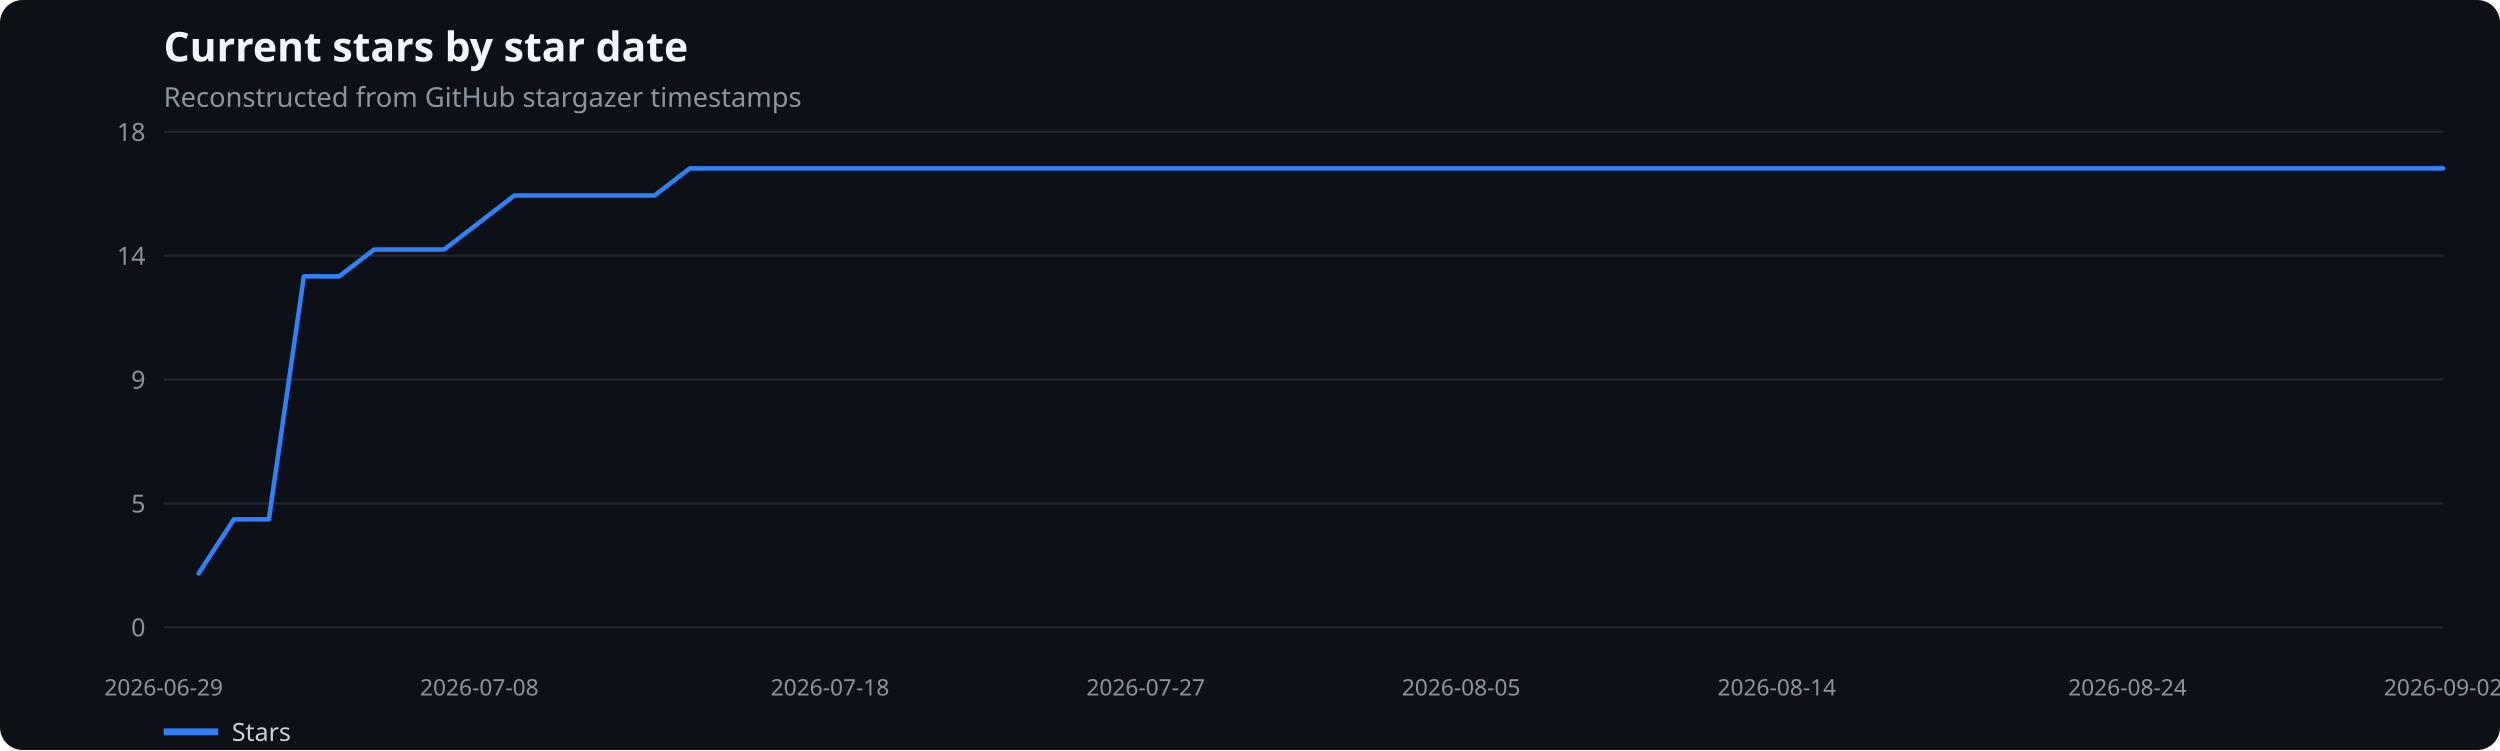
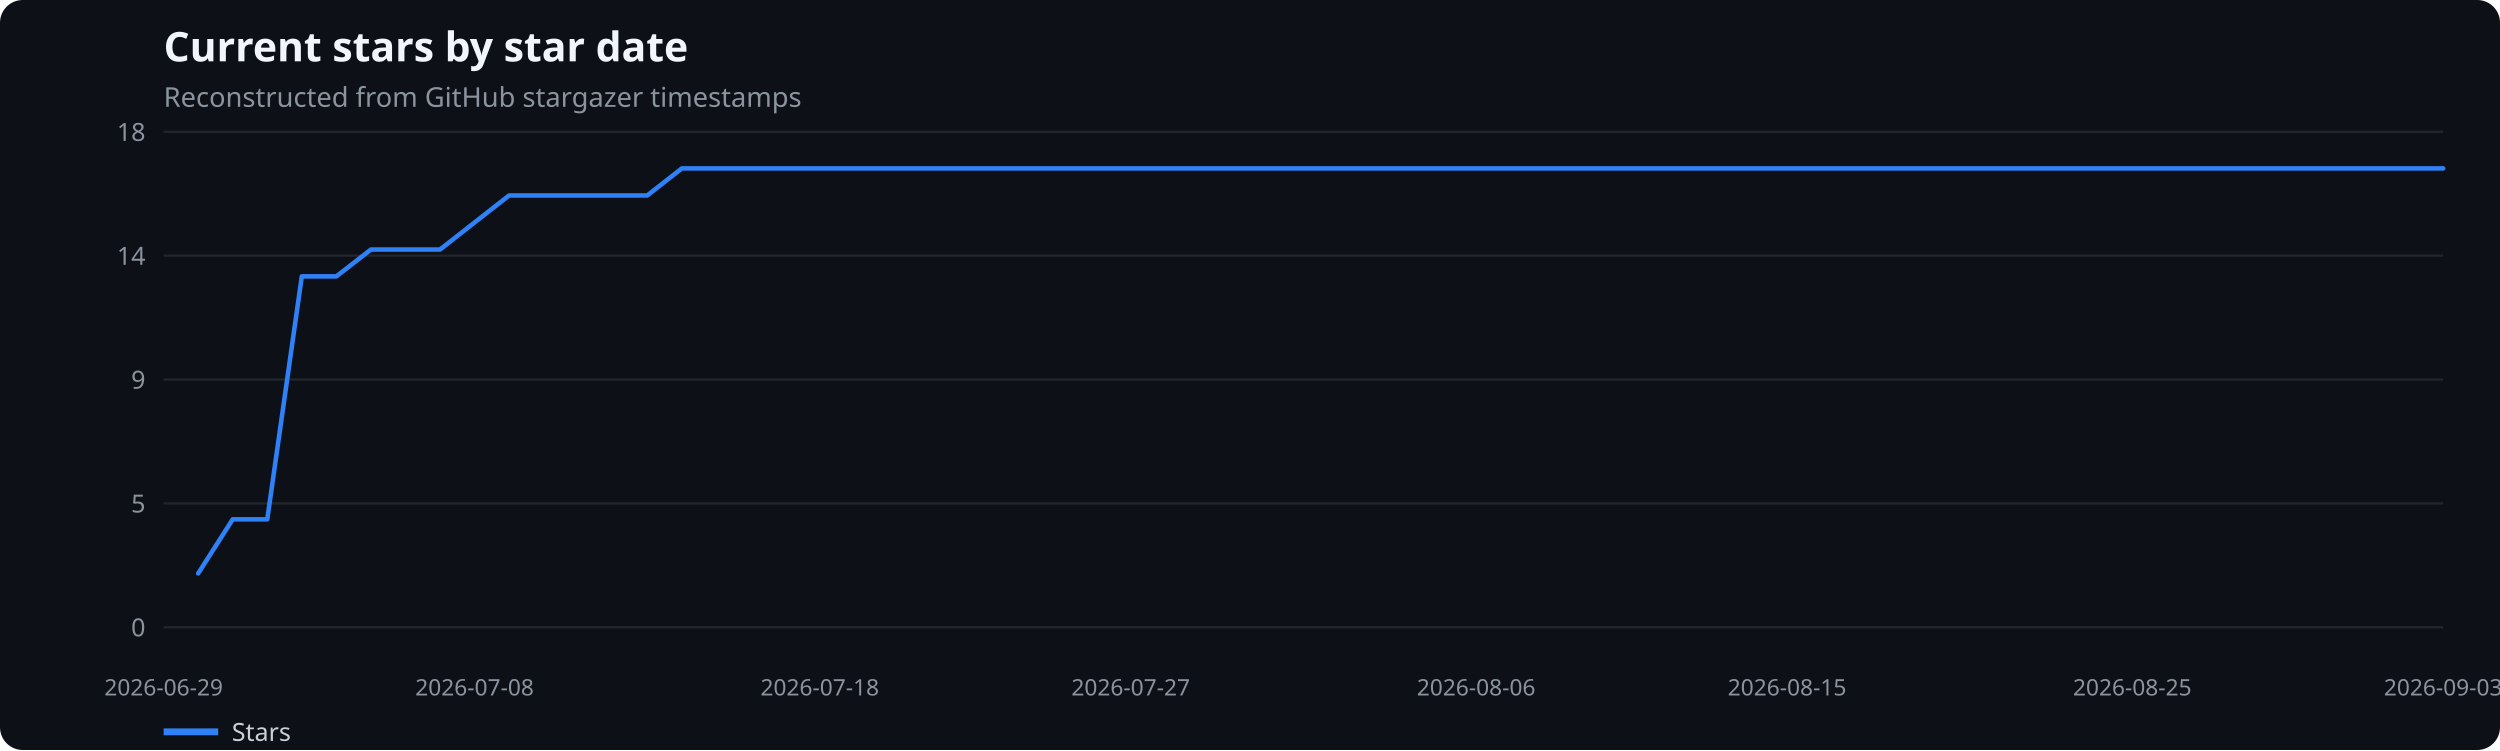
<svg xmlns="http://www.w3.org/2000/svg" width="1100" height="330" viewBox="0 0 1100 330" role="img" aria-label="Current stars by star date">
  <rect width="100%" height="100%" fill="#0d1117" rx="10" />
  <text x="72" y="27" fill="#f0f6fc" font-family="system-ui,sans-serif" font-size="18" font-weight="600">Current stars by star date</text>
  <text x="72" y="47" fill="#8b949e" font-family="system-ui,sans-serif" font-size="12">Reconstructed from GitHub stargazer timestamps</text>
  <line x1="72" x2="1075" y1="276.0" y2="276.0" stroke="#21262d" />
  <text x="64" y="280.0" text-anchor="end" fill="#8b949e" font-family="system-ui,sans-serif" font-size="11">0</text>
  <line x1="72" x2="1075" y1="221.5" y2="221.5" stroke="#21262d" />
  <text x="64" y="225.5" text-anchor="end" fill="#8b949e" font-family="system-ui,sans-serif" font-size="11">5</text>
  <line x1="72" x2="1075" y1="167.0" y2="167.0" stroke="#21262d" />
  <text x="64" y="171.0" text-anchor="end" fill="#8b949e" font-family="system-ui,sans-serif" font-size="11">9</text>
  <line x1="72" x2="1075" y1="112.5" y2="112.5" stroke="#21262d" />
  <text x="64" y="116.5" text-anchor="end" fill="#8b949e" font-family="system-ui,sans-serif" font-size="11">14</text>
  <line x1="72" x2="1075" y1="58.0" y2="58.0" stroke="#21262d" />
  <text x="64" y="62.0" text-anchor="end" fill="#8b949e" font-family="system-ui,sans-serif" font-size="11">18</text>
  <text x="72.0" y="306" text-anchor="middle" fill="#8b949e" font-family="system-ui,sans-serif" font-size="10">2026-06-29</text>
-   <text x="210.9" y="306" text-anchor="middle" fill="#8b949e" font-family="system-ui,sans-serif" font-size="10">2026-07-08</text>
-   <text x="365.2" y="306" text-anchor="middle" fill="#8b949e" font-family="system-ui,sans-serif" font-size="10">2026-07-18</text>
-   <text x="504.1" y="306" text-anchor="middle" fill="#8b949e" font-family="system-ui,sans-serif" font-size="10">2026-07-27</text>
-   <text x="642.9" y="306" text-anchor="middle" fill="#8b949e" font-family="system-ui,sans-serif" font-size="10">2026-08-05</text>
-   <text x="781.8" y="306" text-anchor="middle" fill="#8b949e" font-family="system-ui,sans-serif" font-size="10">2026-08-14</text>
-   <text x="936.1" y="306" text-anchor="middle" fill="#8b949e" font-family="system-ui,sans-serif" font-size="10">2026-08-24</text>
-   <text x="1075.0" y="306" text-anchor="middle" fill="#8b949e" font-family="system-ui,sans-serif" font-size="10">2026-09-02</text>
-   <polyline points="87.4,252.3 102.9,228.5 118.3,228.5 133.7,121.6 149.2,121.6 164.6,109.8 180.0,109.8 195.4,109.8 210.9,97.9 226.3,86.0 241.7,86.0 257.2,86.0 272.6,86.0 288.0,86.0 303.5,74.1 318.9,74.1 334.3,74.1 349.8,74.1 365.2,74.1 380.6,74.1 396.0,74.1 411.5,74.1 426.9,74.1 442.3,74.1 457.8,74.1 473.2,74.1 488.6,74.1 504.1,74.1 519.5,74.1 534.9,74.1 550.4,74.1 565.8,74.1 581.2,74.1 596.6,74.1 612.1,74.1 627.5,74.1 642.9,74.1 658.4,74.1 673.8,74.1 689.2,74.1 704.7,74.1 720.1,74.1 735.5,74.1 751.0,74.1 766.4,74.1 781.8,74.1 797.2,74.1 812.7,74.1 828.1,74.1 843.5,74.1 859.0,74.1 874.4,74.1 889.8,74.1 905.3,74.1 920.7,74.1 936.1,74.1 951.6,74.1 967.0,74.1 982.4,74.1 997.8,74.1 1013.3,74.1 1028.7,74.1 1044.1,74.1 1059.6,74.1 1075.0,74.1" fill="none" stroke="#2f81f7" stroke-width="2" stroke-linecap="round" stroke-linejoin="round" />
+   <text x="208.8" y="306" text-anchor="middle" fill="#8b949e" font-family="system-ui,sans-serif" font-size="10">2026-07-08</text>
+   <text x="360.7" y="306" text-anchor="middle" fill="#8b949e" font-family="system-ui,sans-serif" font-size="10">2026-07-18</text>
+   <text x="497.5" y="306" text-anchor="middle" fill="#8b949e" font-family="system-ui,sans-serif" font-size="10">2026-07-27</text>
+   <text x="649.5" y="306" text-anchor="middle" fill="#8b949e" font-family="system-ui,sans-serif" font-size="10">2026-08-06</text>
+   <text x="786.3" y="306" text-anchor="middle" fill="#8b949e" font-family="system-ui,sans-serif" font-size="10">2026-08-15</text>
+   <text x="938.2" y="306" text-anchor="middle" fill="#8b949e" font-family="system-ui,sans-serif" font-size="10">2026-08-25</text>
+   <text x="1075.0" y="306" text-anchor="middle" fill="#8b949e" font-family="system-ui,sans-serif" font-size="10">2026-09-03</text>
+   <polyline points="87.2,252.3 102.4,228.5 117.6,228.5 132.8,121.6 148.0,121.6 163.2,109.8 178.4,109.8 193.6,109.8 208.8,97.9 224.0,86.0 239.2,86.0 254.4,86.0 269.6,86.0 284.8,86.0 300.0,74.1 315.2,74.1 330.3,74.1 345.5,74.1 360.7,74.1 375.9,74.1 391.1,74.1 406.3,74.1 421.5,74.1 436.7,74.1 451.9,74.1 467.1,74.1 482.3,74.1 497.5,74.1 512.7,74.1 527.9,74.1 543.1,74.1 558.3,74.1 573.5,74.1 588.7,74.1 603.9,74.1 619.1,74.1 634.3,74.1 649.5,74.1 664.7,74.1 679.9,74.1 695.1,74.1 710.3,74.1 725.5,74.1 740.7,74.1 755.9,74.1 771.1,74.1 786.3,74.1 801.5,74.1 816.7,74.1 831.8,74.1 847.0,74.1 862.2,74.1 877.4,74.1 892.6,74.1 907.8,74.1 923.0,74.1 938.2,74.1 953.4,74.1 968.6,74.1 983.8,74.1 999.0,74.1 1014.2,74.1 1029.4,74.1 1044.6,74.1 1059.8,74.1 1075.0,74.1" fill="none" stroke="#2f81f7" stroke-width="2" stroke-linecap="round" stroke-linejoin="round" />
  <line x1="72" x2="96" y1="322" y2="322" stroke="#2f81f7" stroke-width="3" />
  <text x="102" y="326" fill="#c9d1d9" font-family="system-ui,sans-serif" font-size="11">Stars</text>
</svg>
